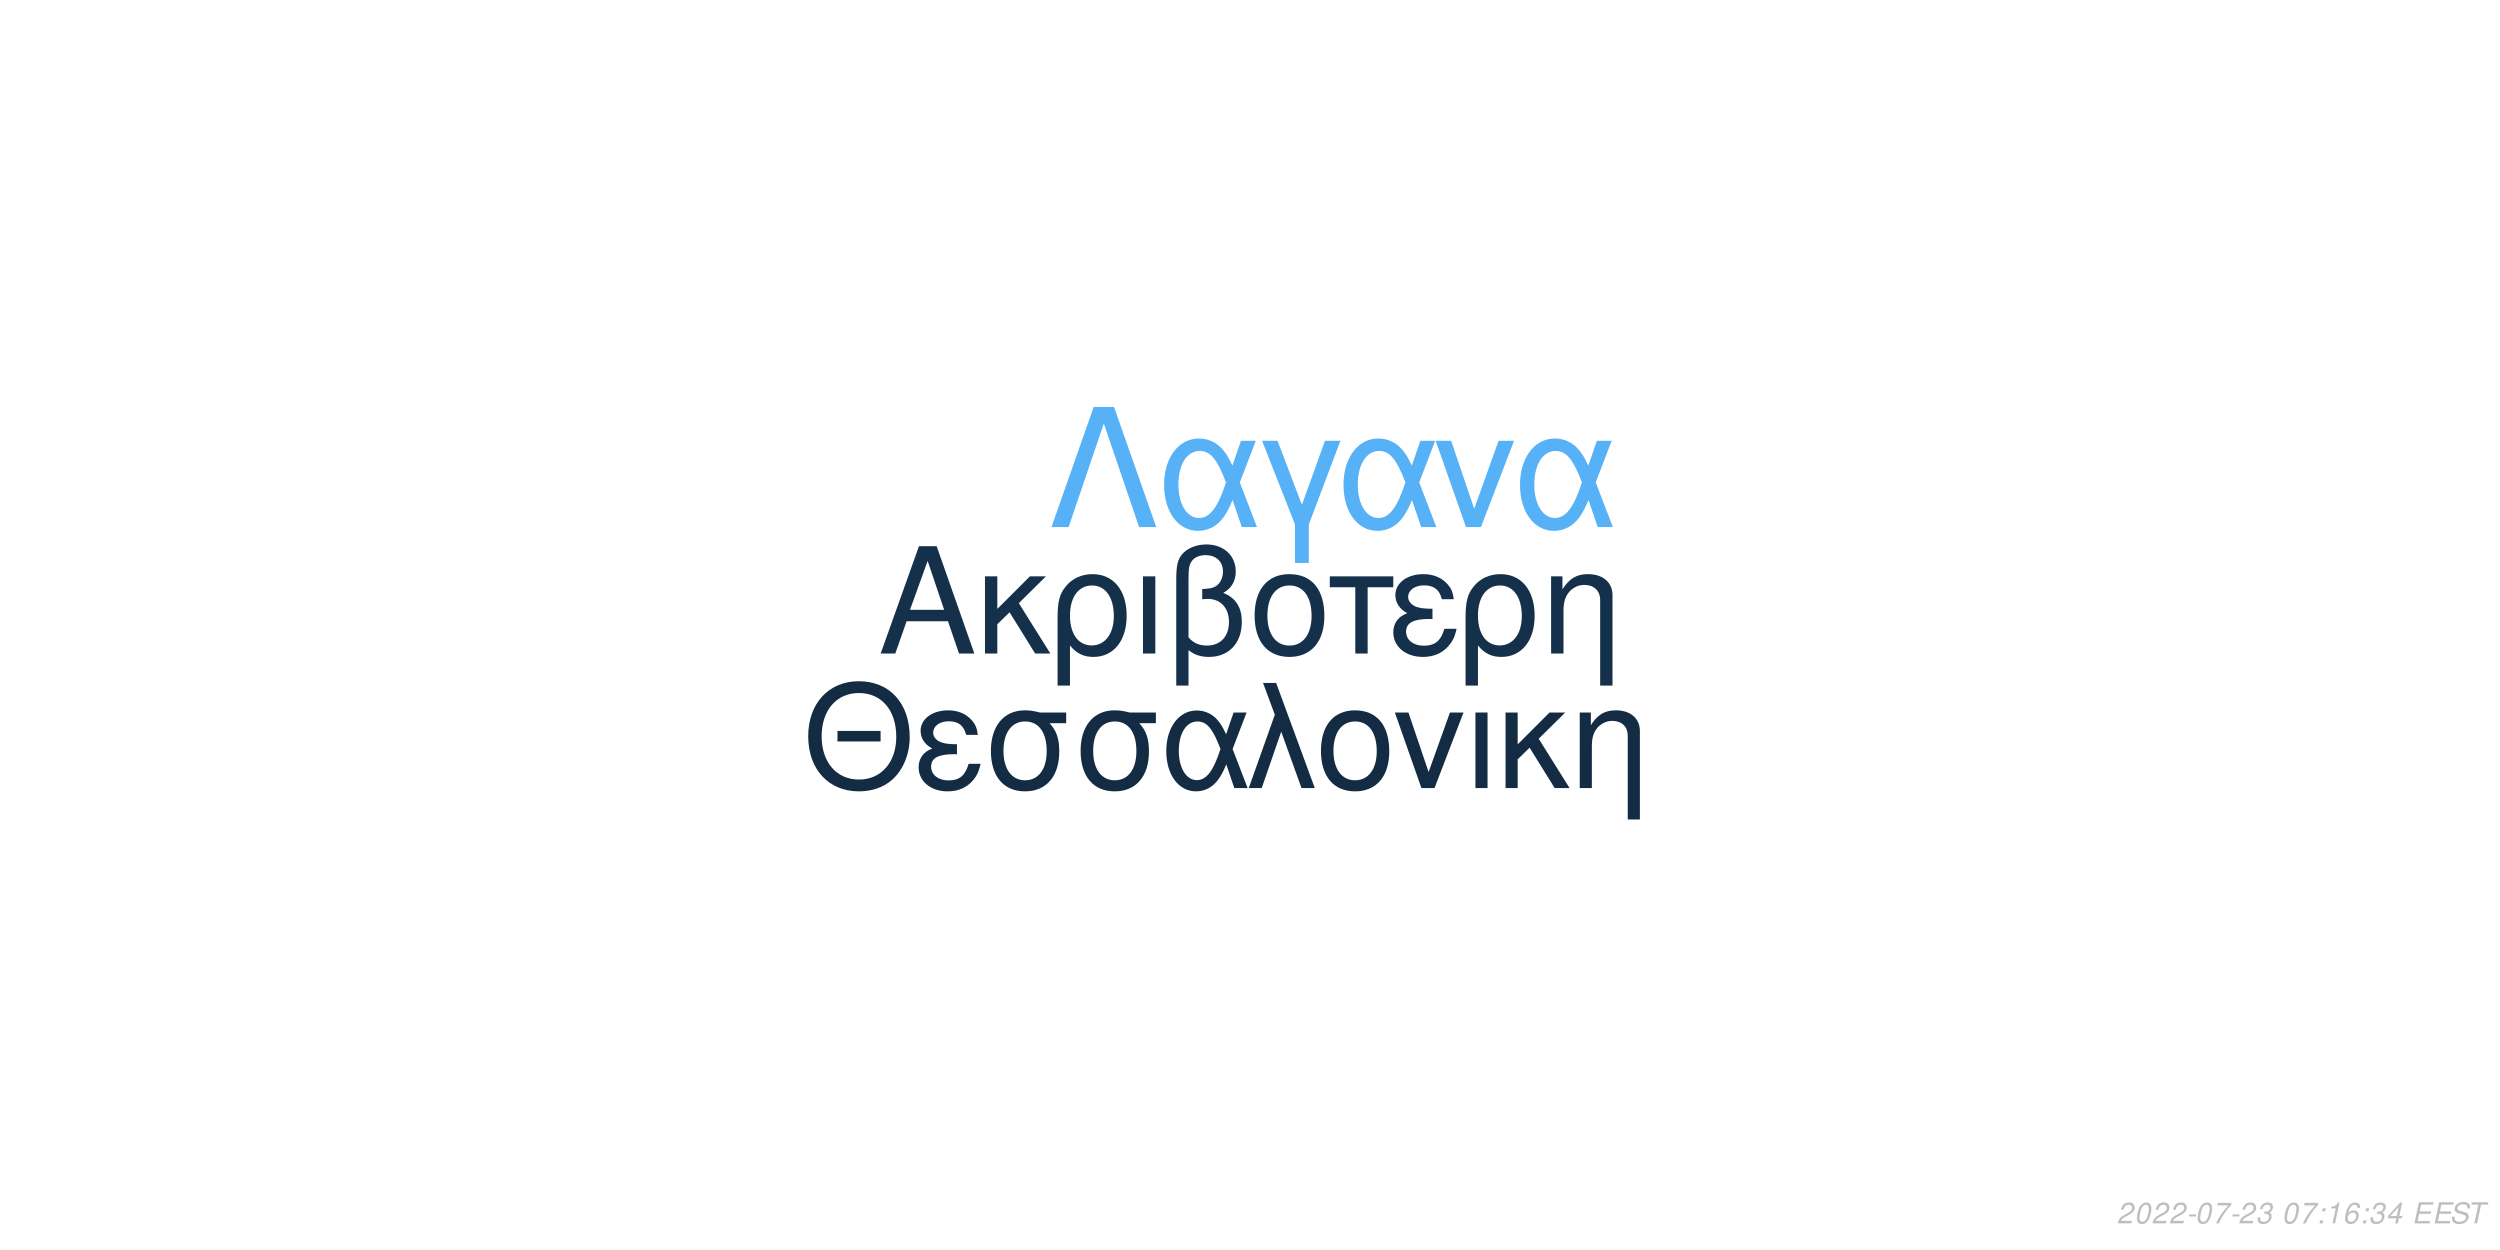
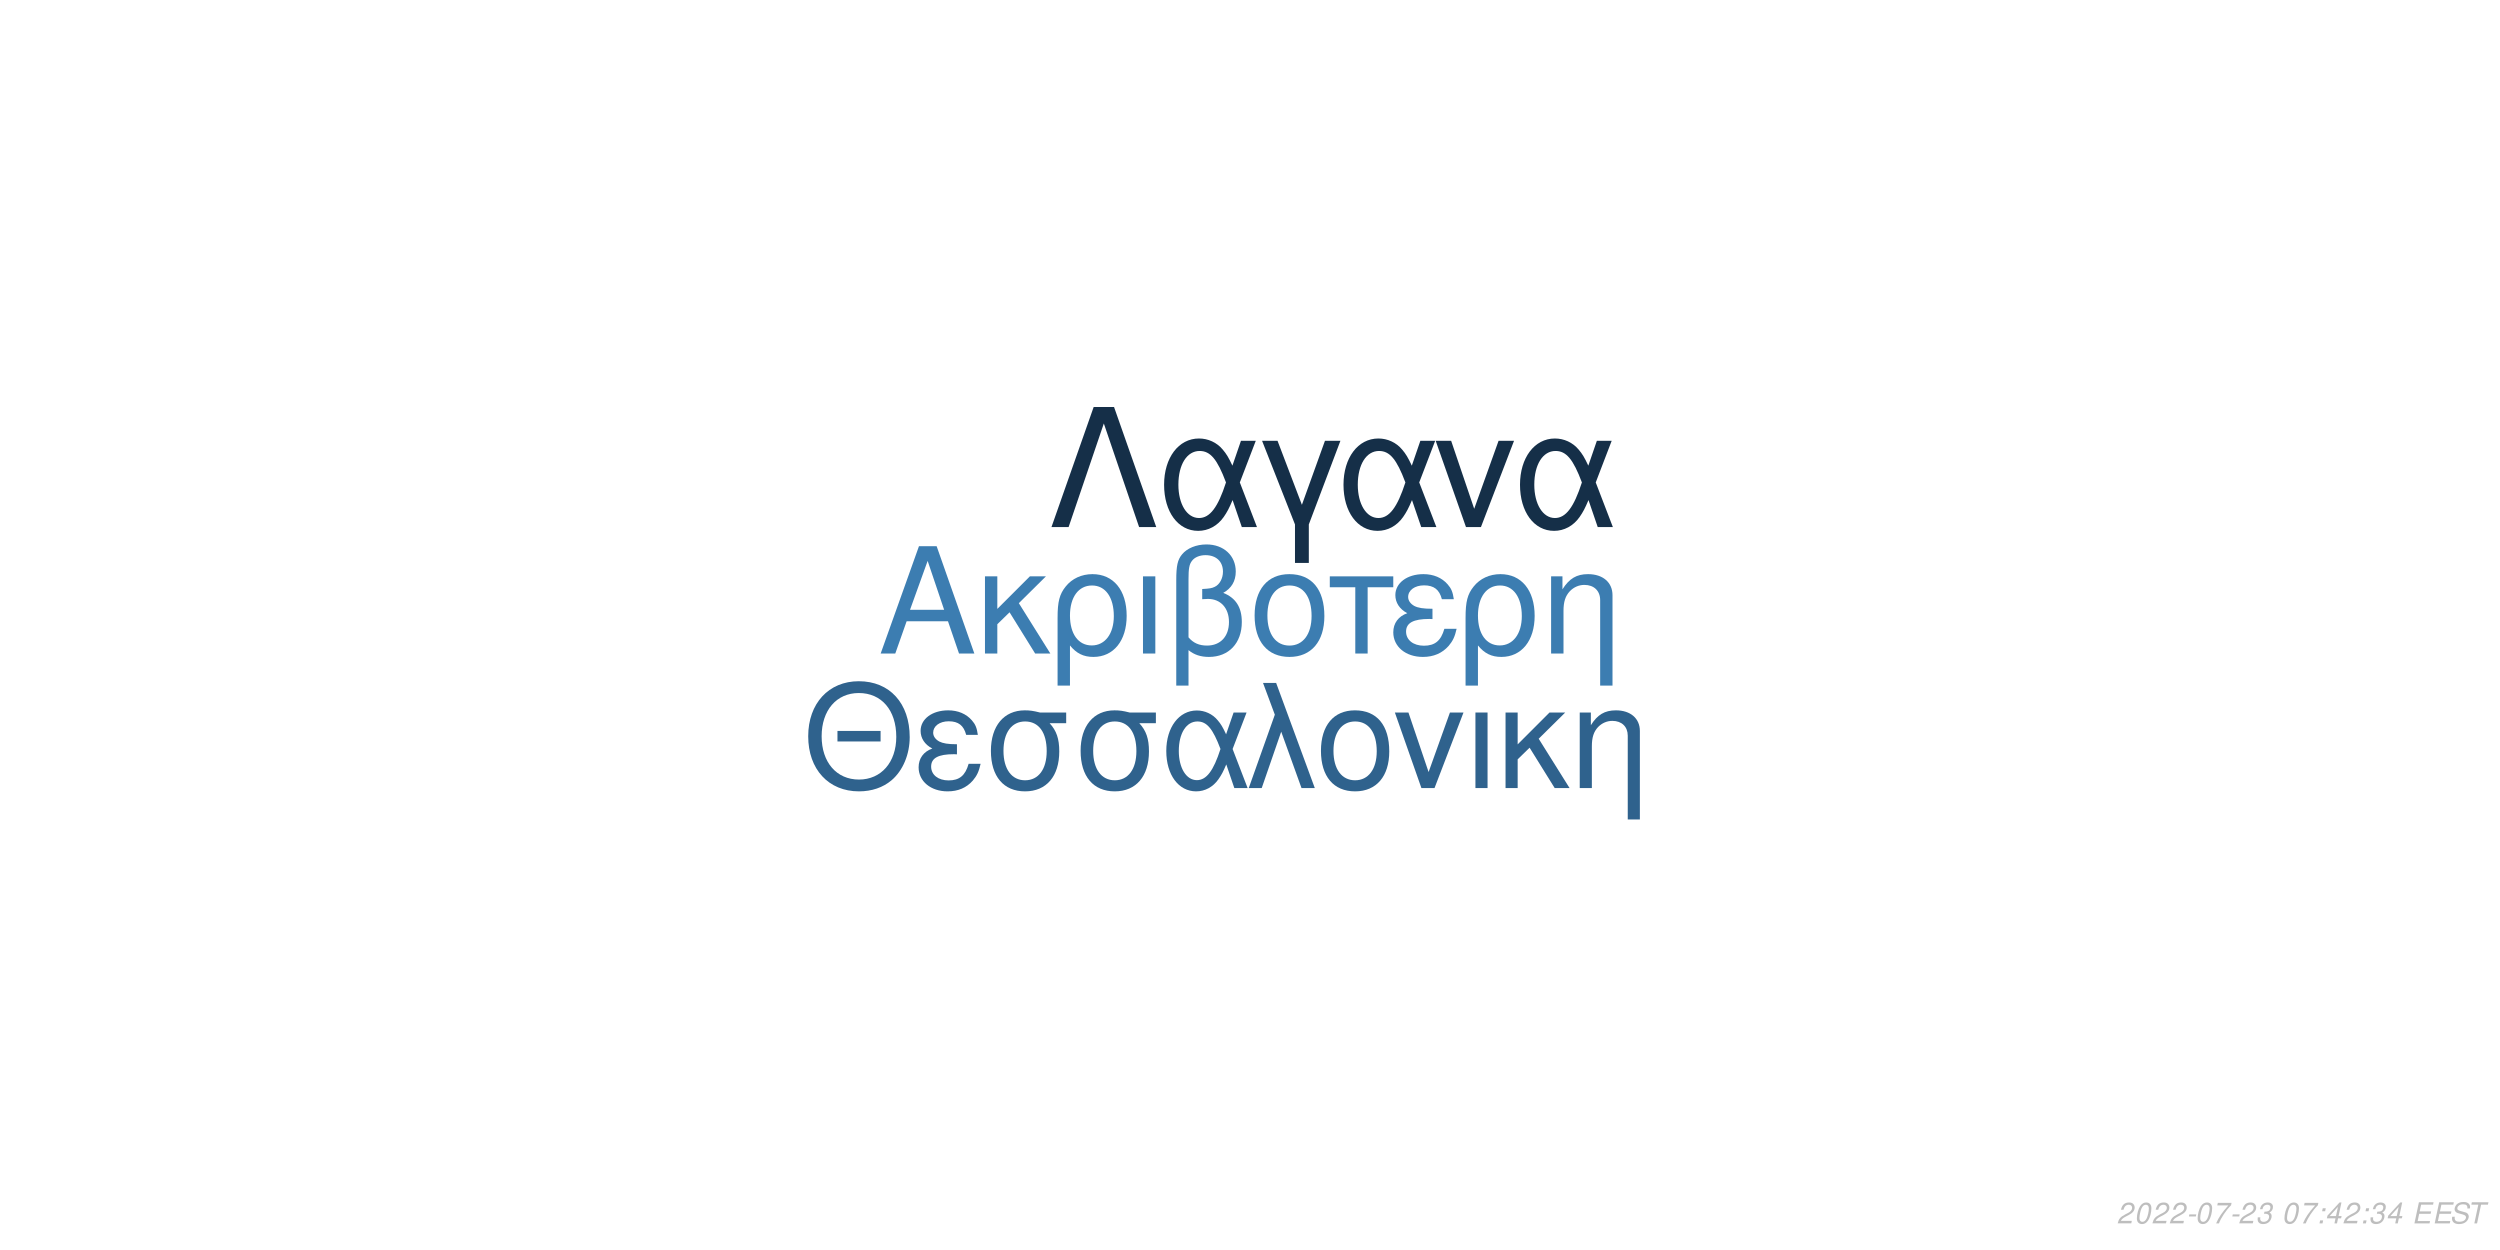
<svg xmlns="http://www.w3.org/2000/svg" xmlns:xlink="http://www.w3.org/1999/xlink" width="864pt" height="432pt" viewBox="0 0 864 432" version="1.1">
  <defs>
    <g>
      <symbol overflow="visible" id="glyph0-0">
        <path style="stroke:none;" d="" />
      </symbol>
      <symbol overflow="visible" id="glyph0-1">
        <path style="stroke:none;" d="M 24.125 -11.141 L 27.938 0 L 33.234 0 L 20.203 -37.094 L 14.094 -37.094 L 0.859 0 L 5.906 0 L 9.828 -11.141 Z M 22.797 -15.109 L 11 -15.109 L 17.094 -32.016 Z M 22.797 -15.109 " />
      </symbol>
      <symbol overflow="visible" id="glyph0-2">
        <path style="stroke:none;" d="M 7.172 -15.422 L 7.172 -26.672 L 2.906 -26.672 L 2.906 0 L 7.172 0 L 7.172 -10.125 L 11.406 -14.25 L 20.25 0 L 25.5 0 L 14.609 -17.406 L 23.969 -26.672 L 18.422 -26.672 Z M 7.172 -15.422 " />
      </symbol>
      <symbol overflow="visible" id="glyph0-3">
        <path style="stroke:none;" d="M 3 11.094 L 7.281 11.094 L 7.281 -2.797 C 9.516 -0.047 11.953 1.172 15.375 1.172 C 22.344 1.172 26.875 -4.422 26.875 -13.031 C 26.875 -21.891 22.297 -27.438 15.062 -27.438 C 11.297 -27.438 7.984 -25.906 5.797 -23.156 C 3.672 -20.516 3 -17.969 3 -12.359 Z M 14.906 -23.516 C 19.547 -23.516 22.438 -19.438 22.438 -12.922 C 22.438 -6.812 19.391 -2.797 14.812 -2.797 C 10.172 -2.797 7.281 -6.766 7.281 -13.125 C 7.281 -19.484 10.234 -23.516 14.906 -23.516 Z M 14.906 -23.516 " />
      </symbol>
      <symbol overflow="visible" id="glyph0-4">
        <path style="stroke:none;" d="M 3.516 0 L 7.781 0 L 7.781 -26.672 L 3.516 -26.672 Z M 3.516 0 " />
      </symbol>
      <symbol overflow="visible" id="glyph0-5">
        <path style="stroke:none;" d="M 4.016 11.094 L 8.25 11.094 L 8.25 -1.172 C 10.172 0.406 12.422 1.172 15.312 1.172 C 22.188 1.172 26.672 -3.609 26.672 -10.891 C 26.672 -15.984 24.578 -19.234 20.25 -20.969 C 23.109 -22.547 24.578 -25.031 24.578 -28.344 C 24.578 -33.844 20.406 -37.703 14.453 -37.703 C 10.938 -37.703 7.734 -36.391 6 -34.25 C 4.484 -32.422 4.016 -30.328 4.016 -25.391 Z M 8.25 -25.656 C 8.25 -29.359 8.5 -30.844 9.469 -32.062 C 10.375 -33.281 12.156 -34 14.094 -34 C 17.812 -34 20.156 -31.812 20.156 -28.297 C 20.156 -25.953 18.984 -23.812 17.297 -23.047 C 16.281 -22.547 15.469 -22.438 12.984 -22.297 L 12.984 -18.781 C 13.734 -18.828 14.344 -18.875 14.969 -18.875 C 19.344 -18.875 22.234 -15.719 22.234 -10.891 C 22.234 -5.906 19.281 -2.75 14.656 -2.75 C 11.953 -2.75 9.922 -3.609 8.25 -5.594 Z M 8.25 -25.656 " />
      </symbol>
      <symbol overflow="visible" id="glyph0-6">
        <path style="stroke:none;" d="M 14.094 -27.438 C 6.562 -27.438 2.094 -22.094 2.094 -13.125 C 2.094 -4.125 6.562 1.172 14.141 1.172 C 21.672 1.172 26.203 -4.172 26.203 -12.922 C 26.203 -22.188 21.828 -27.438 14.094 -27.438 Z M 14.141 -23.516 C 18.938 -23.516 21.781 -19.594 21.781 -12.984 C 21.781 -6.672 18.828 -2.75 14.141 -2.75 C 9.422 -2.75 6.516 -6.672 6.516 -13.125 C 6.516 -19.594 9.422 -23.516 14.141 -23.516 Z M 14.141 -23.516 " />
      </symbol>
      <symbol overflow="visible" id="glyph0-7">
        <path style="stroke:none;" d="M 7.891 0 L 12.156 0 L 12.156 -22.906 L 21.016 -22.906 L 21.016 -26.672 L -0.922 -26.672 L -0.922 -22.906 L 7.891 -22.906 Z M 7.891 0 " />
      </symbol>
      <symbol overflow="visible" id="glyph0-8">
        <path style="stroke:none;" d="M 14.562 -15.469 C 11.344 -15.469 9.562 -15.781 8.297 -16.438 C 6.922 -17.203 6.156 -18.328 6.156 -19.547 C 6.156 -21.891 8.453 -23.562 11.656 -23.562 C 15.062 -23.562 16.953 -22.094 17.812 -18.781 L 21.938 -18.781 C 21.578 -21.266 21.062 -22.5 19.797 -23.922 C 17.812 -26.203 14.906 -27.438 11.453 -27.438 C 5.797 -27.438 1.734 -24.375 1.734 -20.203 C 1.734 -17.609 3.156 -15.375 5.859 -13.938 C 2.797 -12.875 1.016 -10.484 1.016 -7.328 C 1.016 -2.391 5.297 1.172 11.25 1.172 C 14.969 1.172 17.906 -0.109 20.156 -2.641 C 21.578 -4.328 22.297 -5.797 22.906 -8.547 L 18.672 -8.547 C 17.5 -4.422 15.422 -2.703 11.609 -2.703 C 7.938 -2.703 5.438 -4.688 5.438 -7.578 C 5.438 -10.578 7.938 -11.953 13.484 -11.953 C 13.641 -11.953 14.094 -11.953 14.562 -11.906 Z M 14.562 -15.469 " />
      </symbol>
      <symbol overflow="visible" id="glyph0-9">
        <path style="stroke:none;" d="M 3.562 -26.672 L 3.562 0 L 7.844 0 L 7.844 -14.703 C 7.844 -17.906 8.5 -19.891 10.031 -21.531 C 11.406 -22.953 13.188 -23.719 15.062 -23.719 C 18.375 -23.719 20.516 -21.672 20.516 -18.469 L 20.516 11.094 L 24.781 11.094 L 24.781 -20.156 C 24.781 -24.578 21.469 -27.438 16.328 -27.438 C 12.359 -27.438 9.828 -25.906 7.484 -22.188 L 7.484 -26.672 Z M 3.562 -26.672 " />
      </symbol>
      <symbol overflow="visible" id="glyph1-0">
        <path style="stroke:none;" d="" />
      </symbol>
      <symbol overflow="visible" id="glyph1-1">
        <path style="stroke:none;" d="M 26.859 -19.734 L 11.953 -19.734 L 11.953 -16.094 L 26.859 -16.094 Z M 19.328 -36.922 C 8.922 -36.922 1.844 -29.25 1.844 -17.891 C 1.844 -6.484 8.875 1.141 19.391 1.141 C 23.812 1.141 27.703 -0.203 30.641 -2.688 C 34.578 -6.031 36.922 -11.656 36.922 -17.594 C 36.922 -29.297 30 -36.922 19.328 -36.922 Z M 19.328 -32.844 C 27.203 -32.844 32.281 -26.906 32.281 -17.688 C 32.281 -8.922 27.062 -2.938 19.391 -2.938 C 11.609 -2.938 6.484 -8.922 6.484 -17.891 C 6.484 -26.859 11.609 -32.844 19.328 -32.844 Z M 19.328 -32.844 " />
      </symbol>
      <symbol overflow="visible" id="glyph1-2">
        <path style="stroke:none;" d="M 14.25 -15.141 C 11.109 -15.141 9.375 -15.453 8.125 -16.094 C 6.781 -16.844 6.031 -17.938 6.031 -19.141 C 6.031 -21.422 8.266 -23.078 11.406 -23.078 C 14.75 -23.078 16.594 -21.625 17.438 -18.391 L 21.469 -18.391 C 21.125 -20.828 20.625 -22.031 19.391 -23.422 C 17.438 -25.656 14.594 -26.859 11.219 -26.859 C 5.688 -26.859 1.688 -23.875 1.688 -19.781 C 1.688 -17.234 3.094 -15.047 5.734 -13.656 C 2.734 -12.609 1 -10.266 1 -7.172 C 1 -2.344 5.188 1.141 11.016 1.141 C 14.656 1.141 17.547 -0.094 19.734 -2.594 C 21.125 -4.234 21.828 -5.688 22.422 -8.375 L 18.281 -8.375 C 17.141 -4.328 15.094 -2.641 11.359 -2.641 C 7.766 -2.641 5.328 -4.578 5.328 -7.422 C 5.328 -10.359 7.766 -11.703 13.203 -11.703 C 13.359 -11.703 13.797 -11.703 14.25 -11.656 Z M 14.25 -15.141 " />
      </symbol>
      <symbol overflow="visible" id="glyph1-3">
        <path style="stroke:none;" d="M 29 -26.109 L 19.938 -26.109 C 17.594 -26.703 16.438 -26.859 14.703 -26.859 C 7.469 -26.859 2.984 -21.469 2.984 -12.859 C 2.984 -4.031 7.375 1.141 14.797 1.141 C 22.172 1.141 26.609 -4.078 26.609 -12.656 C 26.609 -17.047 25.656 -19.828 23.266 -22.422 L 29 -22.422 Z M 14.797 -23.016 C 19.531 -23.016 22.266 -19.234 22.266 -12.75 C 22.266 -6.531 19.438 -2.688 14.797 -2.688 C 10.172 -2.688 7.328 -6.531 7.328 -12.859 C 7.328 -19.188 10.172 -23.016 14.797 -23.016 Z M 14.797 -23.016 " />
      </symbol>
      <symbol overflow="visible" id="glyph1-4">
        <path style="stroke:none;" d="M 29.344 -26.109 L 24.859 -26.109 L 22.266 -18.578 C 21.125 -21.031 20.484 -22.125 19.328 -23.469 C 17.547 -25.609 14.906 -26.812 12.156 -26.812 C 5.984 -26.812 1.594 -20.984 1.594 -12.812 C 1.594 -4.578 5.828 1.141 11.906 1.141 C 14.953 1.141 17.734 -0.344 19.625 -3.047 C 20.672 -4.531 21.281 -5.688 22.328 -8.172 L 25.109 0 L 29.703 0 L 24.516 -13.5 Z M 20.328 -13.5 C 17.891 -5.922 15.453 -2.734 12.156 -2.734 C 8.516 -2.734 5.922 -6.922 5.922 -12.812 C 5.922 -18.938 8.516 -23.016 12.359 -23.016 C 15.594 -23.016 17.688 -20.531 20.328 -13.5 Z M 20.328 -13.5 " />
      </symbol>
      <symbol overflow="visible" id="glyph1-5">
        <path style="stroke:none;" d="M 1.094 0 L 5.578 0 L 12.312 -19.484 L 19.328 0 L 23.922 0 L 10.562 -36.328 L 6.031 -36.328 L 10.109 -25.359 Z M 1.094 0 " />
      </symbol>
      <symbol overflow="visible" id="glyph1-6">
        <path style="stroke:none;" d="M 13.797 -26.859 C 6.422 -26.859 2.047 -21.625 2.047 -12.859 C 2.047 -4.031 6.422 1.141 13.859 1.141 C 21.234 1.141 25.656 -4.078 25.656 -12.656 C 25.656 -21.719 21.375 -26.859 13.797 -26.859 Z M 13.859 -23.016 C 18.531 -23.016 21.328 -19.188 21.328 -12.703 C 21.328 -6.531 18.438 -2.688 13.859 -2.688 C 9.219 -2.688 6.375 -6.531 6.375 -12.859 C 6.375 -19.188 9.219 -23.016 13.859 -23.016 Z M 13.859 -23.016 " />
      </symbol>
      <symbol overflow="visible" id="glyph1-7">
        <path style="stroke:none;" d="M 14.297 0 L 24.312 -26.109 L 19.625 -26.109 L 12.25 -5.531 L 5.281 -26.109 L 0.594 -26.109 L 9.766 0 Z M 14.297 0 " />
      </symbol>
      <symbol overflow="visible" id="glyph1-8">
        <path style="stroke:none;" d="M 3.438 0 L 7.625 0 L 7.625 -26.109 L 3.438 -26.109 Z M 3.438 0 " />
      </symbol>
      <symbol overflow="visible" id="glyph1-9">
        <path style="stroke:none;" d="M 7.031 -15.094 L 7.031 -26.109 L 2.844 -26.109 L 2.844 0 L 7.031 0 L 7.031 -9.922 L 11.156 -13.953 L 19.828 0 L 24.969 0 L 14.297 -17.047 L 23.469 -26.109 L 18.031 -26.109 Z M 7.031 -15.094 " />
      </symbol>
      <symbol overflow="visible" id="glyph1-10">
        <path style="stroke:none;" d="M 3.484 -26.109 L 3.484 0 L 7.672 0 L 7.672 -14.406 C 7.672 -17.547 8.328 -19.484 9.812 -21.078 C 11.156 -22.469 12.906 -23.219 14.75 -23.219 C 17.984 -23.219 20.078 -21.234 20.078 -18.094 L 20.078 10.859 L 24.266 10.859 L 24.266 -19.734 C 24.266 -24.062 21.031 -26.859 16 -26.859 C 12.109 -26.859 9.609 -25.359 7.328 -21.719 L 7.328 -26.109 Z M 3.484 -26.109 " />
      </symbol>
      <symbol overflow="visible" id="glyph2-0">
        <path style="stroke:none;" d="" />
      </symbol>
      <symbol overflow="visible" id="glyph2-1">
        <path style="stroke:none;" d="M 22.531 -41.484 L 15.484 -41.484 L 0.906 0 L 6.828 0 L 19 -35.797 L 31.188 0 L 37.109 0 Z M 22.531 -41.484 " />
      </symbol>
      <symbol overflow="visible" id="glyph2-2">
        <path style="stroke:none;" d="M 33.516 -29.812 L 28.391 -29.812 L 25.438 -21.219 C 24.125 -24.016 23.391 -25.266 22.078 -26.797 C 20.031 -29.25 17.016 -30.609 13.891 -30.609 C 6.828 -30.609 1.828 -23.953 1.828 -14.625 C 1.828 -5.234 6.656 1.312 13.594 1.312 C 17.078 1.312 20.266 -0.391 22.422 -3.469 C 23.609 -5.172 24.297 -6.484 25.5 -9.328 L 28.688 0 L 33.922 0 L 28 -15.422 Z M 23.219 -15.422 C 20.422 -6.766 17.641 -3.125 13.891 -3.125 C 9.734 -3.125 6.766 -7.906 6.766 -14.625 C 6.766 -21.625 9.734 -26.297 14.109 -26.297 C 17.812 -26.297 20.203 -23.453 23.219 -15.422 Z M 23.219 -15.422 " />
      </symbol>
      <symbol overflow="visible" id="glyph2-3">
        <path style="stroke:none;" d="M 12.062 12.406 L 16.844 12.406 L 16.844 -0.906 L 27.766 -29.812 L 22.422 -29.812 L 14.453 -7.688 L 6.031 -29.812 L 0.688 -29.812 L 12.062 -0.906 Z M 12.062 12.406 " />
      </symbol>
      <symbol overflow="visible" id="glyph2-4">
        <path style="stroke:none;" d="M 16.328 0 L 27.766 -29.812 L 22.422 -29.812 L 14 -6.312 L 6.031 -29.812 L 0.688 -29.812 L 11.156 0 Z M 16.328 0 " />
      </symbol>
      <symbol overflow="visible" id="glyph3-0">
        <path style="stroke:none;" d="" />
      </symbol>
      <symbol overflow="visible" id="glyph3-1">
        <path style="stroke:none;" d="M 5.234 -0.875 L 1.469 -0.875 C 1.641 -1.375 2.203 -1.891 3.109 -2.344 L 4.234 -2.938 C 5.562 -3.625 6.219 -4.469 6.219 -5.484 C 6.219 -5.938 6.062 -6.359 5.797 -6.656 C 5.469 -7.047 4.984 -7.234 4.312 -7.234 C 2.766 -7.234 1.891 -6.453 1.484 -4.734 L 2.375 -4.734 C 2.484 -5.188 2.609 -5.484 2.797 -5.75 C 3.094 -6.203 3.609 -6.453 4.188 -6.453 C 4.891 -6.453 5.344 -6.031 5.344 -5.375 C 5.344 -4.703 4.859 -4.094 4.016 -3.656 L 2.984 -3.125 C 1.234 -2.188 0.797 -1.656 0.344 -0.016 L 5.047 -0.016 Z M 5.234 -0.875 " />
      </symbol>
      <symbol overflow="visible" id="glyph3-2">
        <path style="stroke:none;" d="M 4.203 -7.234 C 3.375 -7.234 2.688 -6.812 2.125 -5.984 C 1.484 -5.047 0.984 -3.188 0.984 -1.734 C 0.984 -1.109 1.172 -0.562 1.484 -0.266 C 1.797 0.047 2.281 0.234 2.766 0.234 C 3.625 0.234 4.281 -0.156 4.859 -1.016 C 5.516 -1.953 6 -3.797 6 -5.266 C 6 -6.5 5.328 -7.234 4.203 -7.234 Z M 4.094 -6.453 C 4.734 -6.453 5.125 -5.984 5.125 -5.156 C 5.125 -4.203 4.781 -2.625 4.406 -1.812 C 3.984 -0.938 3.516 -0.547 2.875 -0.547 C 2.25 -0.547 1.875 -1.031 1.875 -1.828 C 1.875 -2.797 2.203 -4.344 2.594 -5.203 C 2.984 -6.047 3.453 -6.453 4.094 -6.453 Z M 4.094 -6.453 " />
      </symbol>
      <symbol overflow="visible" id="glyph3-3">
        <path style="stroke:none;" d="M 3.516 -3.125 L 1.125 -3.125 L 0.969 -2.406 L 3.359 -2.406 Z M 3.516 -3.125 " />
      </symbol>
      <symbol overflow="visible" id="glyph3-4">
        <path style="stroke:none;" d="M 6.703 -7.094 L 1.953 -7.094 L 1.766 -6.219 L 5.594 -6.219 C 3.344 -3.688 2.266 -2.109 1.375 0 L 2.344 0 C 3.031 -1.906 4.828 -4.594 6.547 -6.281 Z M 6.703 -7.094 " />
      </symbol>
      <symbol overflow="visible" id="glyph3-5">
        <path style="stroke:none;" d="M 2.922 -3.312 C 3.125 -3.344 3.234 -3.344 3.375 -3.344 C 4.203 -3.344 4.688 -3 4.688 -2.406 C 4.688 -1.312 3.906 -0.547 2.781 -0.547 C 2.047 -0.547 1.594 -0.938 1.594 -1.562 C 1.594 -1.719 1.609 -1.844 1.656 -2.094 L 0.766 -2.094 C 0.734 -1.797 0.719 -1.641 0.719 -1.469 C 0.719 -0.375 1.406 0.234 2.641 0.234 C 3.547 0.234 4.297 -0.078 4.812 -0.656 C 5.266 -1.156 5.562 -1.875 5.562 -2.547 C 5.562 -3.125 5.344 -3.453 4.797 -3.734 C 5.641 -4.234 6.016 -4.844 6.016 -5.734 C 6.016 -6.656 5.312 -7.234 4.203 -7.234 C 3.375 -7.234 2.672 -6.938 2.188 -6.375 C 1.891 -6.031 1.703 -5.641 1.516 -4.906 L 2.391 -4.906 C 2.5 -5.359 2.594 -5.594 2.734 -5.812 C 3.047 -6.234 3.516 -6.453 4.078 -6.453 C 4.734 -6.453 5.141 -6.125 5.141 -5.578 C 5.141 -5.188 5.016 -4.797 4.797 -4.547 C 4.516 -4.234 4 -4.062 3.266 -4.062 L 3.078 -4.062 Z M 2.922 -3.312 " />
      </symbol>
      <symbol overflow="visible" id="glyph3-6">
        <path style="stroke:none;" d="" />
      </symbol>
      <symbol overflow="visible" id="glyph3-7">
        <path style="stroke:none;" d="M 2.359 -1.031 L 1.312 -1.031 L 1.094 0 L 2.141 0 Z M 3.266 -5.234 L 2.219 -5.234 L 2 -4.203 L 3.047 -4.203 Z M 3.266 -5.234 " />
      </symbol>
      <symbol overflow="visible" id="glyph3-8">
-         <path style="stroke:none;" d="M 3.703 -5.188 L 2.594 0 L 3.469 0 L 5.016 -7.234 L 4.438 -7.234 C 3.906 -6.156 3.688 -6.016 2.234 -5.812 L 2.109 -5.188 Z M 3.703 -5.188 " />
+         <path style="stroke:none;" d="M 3.625 -1.75 L 3.266 0 L 4.141 0 L 4.516 -1.75 L 5.562 -1.75 L 5.734 -2.531 L 4.688 -2.531 L 5.688 -7.234 L 5.016 -7.234 L 0.844 -2.672 L 0.641 -1.75 Z M 3.797 -2.531 L 1.594 -2.531 L 4.469 -5.703 Z M 3.797 -2.531 " />
      </symbol>
      <symbol overflow="visible" id="glyph3-9">
-         <path style="stroke:none;" d="M 6.125 -5.344 L 6.141 -5.625 C 6.141 -6.609 5.453 -7.234 4.391 -7.234 C 3.438 -7.234 2.641 -6.719 2.016 -5.703 C 1.422 -4.781 0.938 -2.953 0.938 -1.688 C 0.938 -0.516 1.688 0.234 2.859 0.234 C 3.703 0.234 4.438 -0.156 5 -0.875 C 5.406 -1.422 5.672 -2.156 5.672 -2.766 C 5.672 -3.812 4.969 -4.5 3.906 -4.5 C 3.234 -4.5 2.672 -4.234 2.094 -3.625 C 2.406 -5.375 3.234 -6.453 4.25 -6.453 C 4.703 -6.453 5.062 -6.234 5.172 -5.844 C 5.203 -5.719 5.234 -5.578 5.25 -5.344 Z M 3.656 -3.734 C 4.344 -3.734 4.797 -3.281 4.797 -2.625 C 4.797 -1.469 3.984 -0.547 2.984 -0.547 C 2.297 -0.547 1.812 -1.047 1.812 -1.766 C 1.812 -2.859 2.625 -3.734 3.656 -3.734 Z M 3.656 -3.734 " />
+         <path style="stroke:none;" d="M 2.547 -3.312 L 6.5 -3.312 L 6.688 -4.141 L 2.719 -4.141 L 3.219 -6.469 L 7.344 -6.469 L 7.516 -7.297 L 2.453 -7.297 L 0.906 0 L 6.125 0 L 6.297 -0.812 L 2.016 -0.812 Z M 2.547 -3.312 " />
      </symbol>
      <symbol overflow="visible" id="glyph3-10">
-         <path style="stroke:none;" d="M 3.625 -1.75 L 3.266 0 L 4.141 0 L 4.516 -1.75 L 5.562 -1.75 L 5.734 -2.531 L 4.688 -2.531 L 5.688 -7.234 L 5.016 -7.234 L 0.844 -2.672 L 0.641 -1.75 Z M 3.797 -2.531 L 1.594 -2.531 L 4.469 -5.703 Z M 3.797 -2.531 " />
+         <path style="stroke:none;" d="M 7.062 -5.156 C 7.125 -5.438 7.141 -5.562 7.141 -5.703 C 7.141 -6.156 6.938 -6.594 6.594 -6.891 C 6.188 -7.25 5.656 -7.406 4.875 -7.406 C 3.844 -7.406 3.047 -7.125 2.5 -6.562 C 2.094 -6.141 1.781 -5.438 1.781 -4.922 C 1.781 -4.297 2.219 -3.766 2.891 -3.562 L 4.594 -3.094 C 5.406 -2.859 5.734 -2.578 5.734 -2.094 C 5.734 -1.781 5.547 -1.406 5.266 -1.141 C 4.844 -0.766 4.266 -0.578 3.453 -0.578 C 2.328 -0.578 1.812 -0.984 1.812 -1.906 C 1.812 -2.047 1.812 -2.125 1.844 -2.312 L 0.984 -2.312 C 0.906 -2.062 0.891 -1.906 0.891 -1.688 C 0.891 -0.484 1.797 0.234 3.297 0.234 C 4.359 0.234 5.234 -0.062 5.812 -0.609 C 6.344 -1.078 6.688 -1.797 6.688 -2.375 C 6.688 -2.641 6.609 -2.906 6.453 -3.156 C 6.234 -3.5 5.938 -3.703 5.469 -3.828 L 3.75 -4.312 C 2.984 -4.547 2.734 -4.734 2.734 -5.188 C 2.734 -5.547 2.875 -5.844 3.188 -6.109 C 3.547 -6.438 4.031 -6.594 4.703 -6.594 C 5.266 -6.594 5.688 -6.484 5.906 -6.297 C 6.094 -6.125 6.219 -5.797 6.219 -5.516 C 6.219 -5.422 6.203 -5.344 6.188 -5.156 Z M 7.062 -5.156 " />
      </symbol>
      <symbol overflow="visible" id="glyph3-11">
-         <path style="stroke:none;" d="M 2.547 -3.312 L 6.5 -3.312 L 6.688 -4.141 L 2.719 -4.141 L 3.219 -6.469 L 7.344 -6.469 L 7.516 -7.297 L 2.453 -7.297 L 0.906 0 L 6.125 0 L 6.297 -0.812 L 2.016 -0.812 Z M 2.547 -3.312 " />
-       </symbol>
-       <symbol overflow="visible" id="glyph3-12">
-         <path style="stroke:none;" d="M 7.062 -5.156 C 7.125 -5.438 7.141 -5.562 7.141 -5.703 C 7.141 -6.156 6.938 -6.594 6.594 -6.891 C 6.188 -7.25 5.656 -7.406 4.875 -7.406 C 3.844 -7.406 3.047 -7.125 2.5 -6.562 C 2.094 -6.141 1.781 -5.438 1.781 -4.922 C 1.781 -4.297 2.219 -3.766 2.891 -3.562 L 4.594 -3.094 C 5.406 -2.859 5.734 -2.578 5.734 -2.094 C 5.734 -1.781 5.547 -1.406 5.266 -1.141 C 4.844 -0.766 4.266 -0.578 3.453 -0.578 C 2.328 -0.578 1.812 -0.984 1.812 -1.906 C 1.812 -2.047 1.812 -2.125 1.844 -2.312 L 0.984 -2.312 C 0.906 -2.062 0.891 -1.906 0.891 -1.688 C 0.891 -0.484 1.797 0.234 3.297 0.234 C 4.359 0.234 5.234 -0.062 5.812 -0.609 C 6.344 -1.078 6.688 -1.797 6.688 -2.375 C 6.688 -2.641 6.609 -2.906 6.453 -3.156 C 6.234 -3.5 5.938 -3.703 5.469 -3.828 L 3.75 -4.312 C 2.984 -4.547 2.734 -4.734 2.734 -5.188 C 2.734 -5.547 2.875 -5.844 3.188 -6.109 C 3.547 -6.438 4.031 -6.594 4.703 -6.594 C 5.266 -6.594 5.688 -6.484 5.906 -6.297 C 6.094 -6.125 6.219 -5.797 6.219 -5.516 C 6.219 -5.422 6.203 -5.344 6.188 -5.156 Z M 7.062 -5.156 " />
-       </symbol>
-       <symbol overflow="visible" id="glyph3-13">
        <path style="stroke:none;" d="M 4.938 -6.469 L 7.312 -6.469 L 7.484 -7.297 L 1.75 -7.297 L 1.578 -6.469 L 3.984 -6.469 L 2.609 0 L 3.547 0 Z M 4.938 -6.469 " />
      </symbol>
    </g>
  </defs>
  <g id="surface1">
    <rect x="0" y="0" width="864" height="432" style="fill:rgb(100%,100%,100%);fill-opacity:1;stroke:none;" />
-     <g style="fill:rgb(8.235%,18.824%,29.02%);fill-opacity:1;">
+     <g style="fill:rgb(23.529%,49.02%,69.412%);fill-opacity:1;">
      <use xlink:href="#glyph0-1" x="303.5" y="225.861" />
      <use xlink:href="#glyph0-2" x="337.5" y="225.861" />
      <use xlink:href="#glyph0-3" x="362.5" y="225.861" />
      <use xlink:href="#glyph0-4" x="391.5" y="225.861" />
      <use xlink:href="#glyph0-5" x="402.5" y="225.861" />
      <use xlink:href="#glyph0-6" x="431.5" y="225.861" />
      <use xlink:href="#glyph0-7" x="460.5" y="225.861" />
      <use xlink:href="#glyph0-8" x="480.5" y="225.861" />
      <use xlink:href="#glyph0-3" x="503.5" y="225.861" />
      <use xlink:href="#glyph0-9" x="532.5" y="225.861" />
    </g>
-     <g style="fill:rgb(7.451%,16.863%,26.275%);fill-opacity:1;">
+     <g style="fill:rgb(18.431%,38.431%,55.294%);fill-opacity:1;">
      <use xlink:href="#glyph1-1" x="277.473" y="272.354" />
      <use xlink:href="#glyph1-2" x="316.473" y="272.354" />
      <use xlink:href="#glyph1-3" x="339.473" y="272.354" />
      <use xlink:href="#glyph1-3" x="370.473" y="272.354" />
      <use xlink:href="#glyph1-4" x="401.473" y="272.354" />
      <use xlink:href="#glyph1-5" x="430.473" y="272.354" />
      <use xlink:href="#glyph1-6" x="454.473" y="272.354" />
      <use xlink:href="#glyph1-7" x="481.473" y="272.354" />
      <use xlink:href="#glyph1-8" x="506.473" y="272.354" />
      <use xlink:href="#glyph1-9" x="517.473" y="272.354" />
      <use xlink:href="#glyph1-10" x="542.473" y="272.354" />
    </g>
-     <g style="fill:rgb(33.725%,69.412%,96.863%);fill-opacity:1;">
+     <g style="fill:rgb(8.235%,18.431%,28.235%);fill-opacity:1;">
      <use xlink:href="#glyph2-1" x="362.484" y="182.152" />
      <use xlink:href="#glyph2-2" x="400.484" y="182.152" />
      <use xlink:href="#glyph2-3" x="435.484" y="182.152" />
      <use xlink:href="#glyph2-2" x="462.484" y="182.152" />
      <use xlink:href="#glyph2-4" x="495.484" y="182.152" />
      <use xlink:href="#glyph2-2" x="523.484" y="182.152" />
    </g>
    <g style="fill:rgb(74.51%,74.51%,74.51%);fill-opacity:1;">
      <use xlink:href="#glyph3-1" x="731.52" y="422.81" />
      <use xlink:href="#glyph3-2" x="737.52" y="422.81" />
      <use xlink:href="#glyph3-1" x="743.52" y="422.81" />
      <use xlink:href="#glyph3-1" x="749.52" y="422.81" />
      <use xlink:href="#glyph3-3" x="755.52" y="422.81" />
      <use xlink:href="#glyph3-2" x="758.52" y="422.81" />
      <use xlink:href="#glyph3-4" x="764.52" y="422.81" />
      <use xlink:href="#glyph3-3" x="770.52" y="422.81" />
      <use xlink:href="#glyph3-1" x="773.52" y="422.81" />
      <use xlink:href="#glyph3-5" x="779.52" y="422.81" />
      <use xlink:href="#glyph3-6" x="785.52" y="422.81" />
      <use xlink:href="#glyph3-2" x="788.52" y="422.81" />
      <use xlink:href="#glyph3-4" x="794.52" y="422.81" />
      <use xlink:href="#glyph3-7" x="800.52" y="422.81" />
      <use xlink:href="#glyph3-8" x="803.52" y="422.81" />
-       <use xlink:href="#glyph3-9" x="809.52" y="422.81" />
+       <use xlink:href="#glyph3-1" x="809.52" y="422.81" />
      <use xlink:href="#glyph3-7" x="815.52" y="422.81" />
      <use xlink:href="#glyph3-5" x="818.52" y="422.81" />
-       <use xlink:href="#glyph3-10" x="824.52" y="422.81" />
+       <use xlink:href="#glyph3-8" x="824.52" y="422.81" />
      <use xlink:href="#glyph3-6" x="830.52" y="422.81" />
-       <use xlink:href="#glyph3-11" x="833.52" y="422.81" />
-       <use xlink:href="#glyph3-11" x="840.52" y="422.81" />
-       <use xlink:href="#glyph3-12" x="846.52" y="422.81" />
-       <use xlink:href="#glyph3-13" x="852.52" y="422.81" />
+       <use xlink:href="#glyph3-9" x="833.52" y="422.81" />
+       <use xlink:href="#glyph3-9" x="840.52" y="422.81" />
+       <use xlink:href="#glyph3-10" x="846.52" y="422.81" />
+       <use xlink:href="#glyph3-11" x="852.52" y="422.81" />
    </g>
  </g>
</svg>
